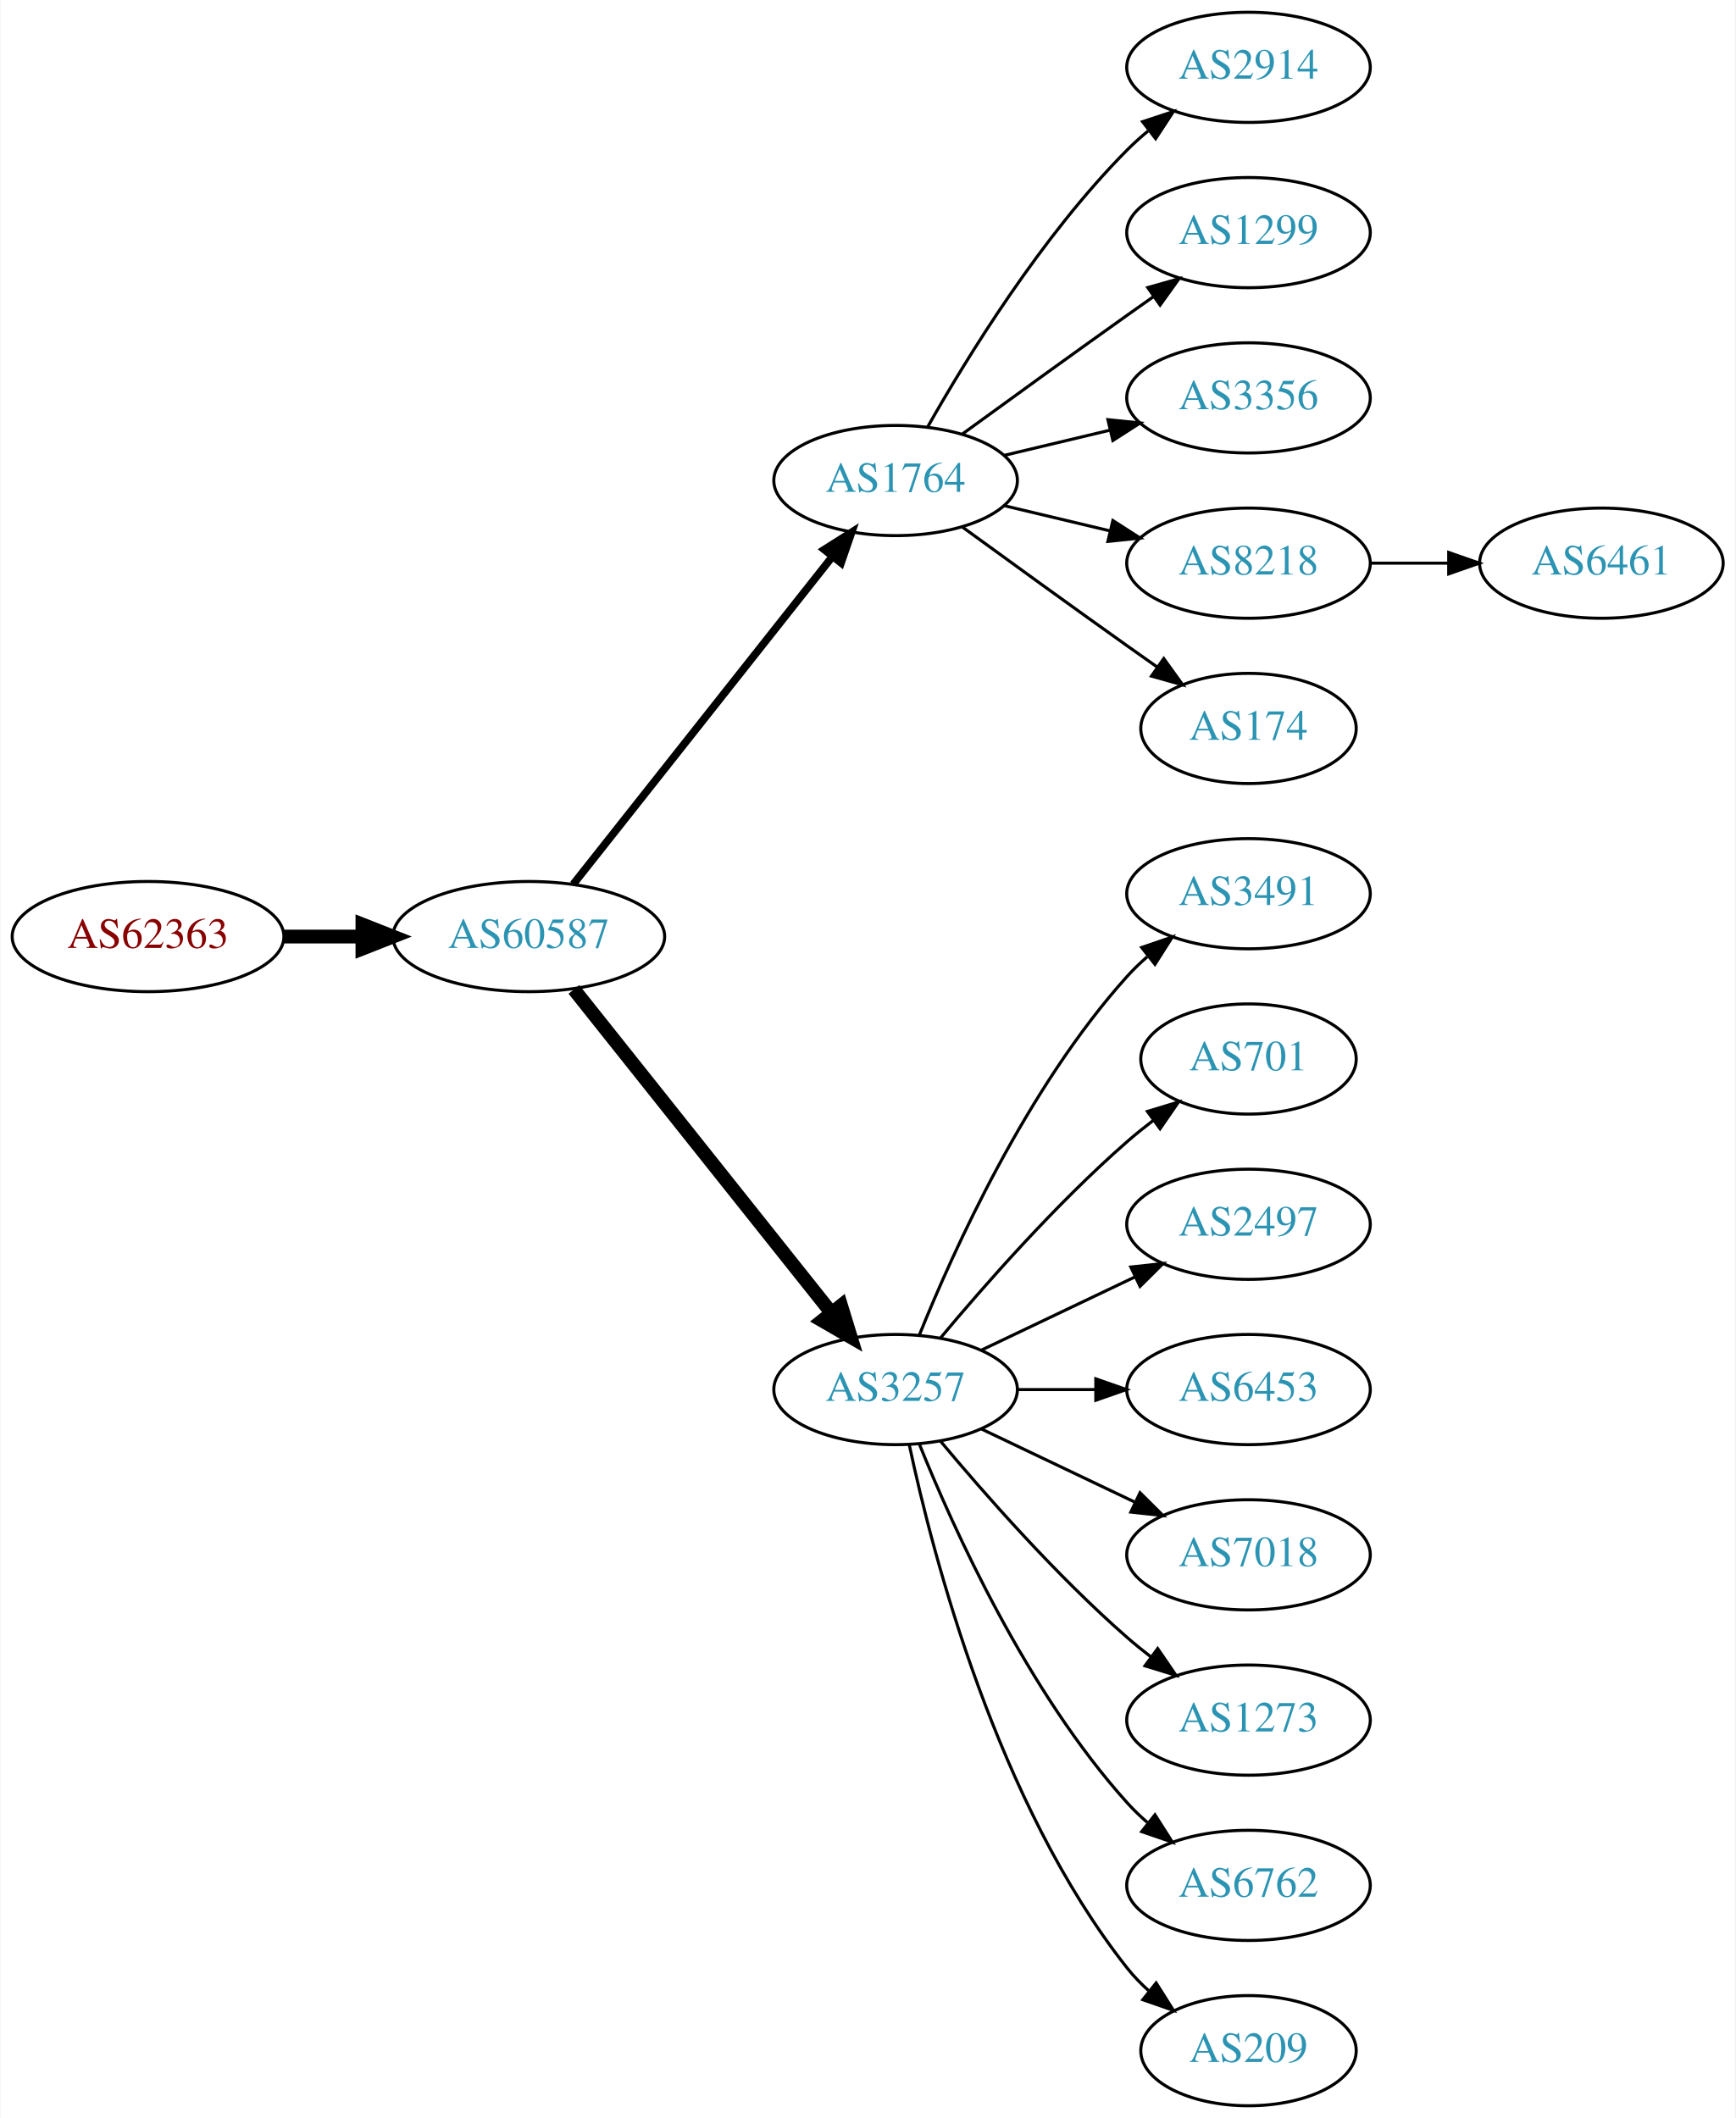
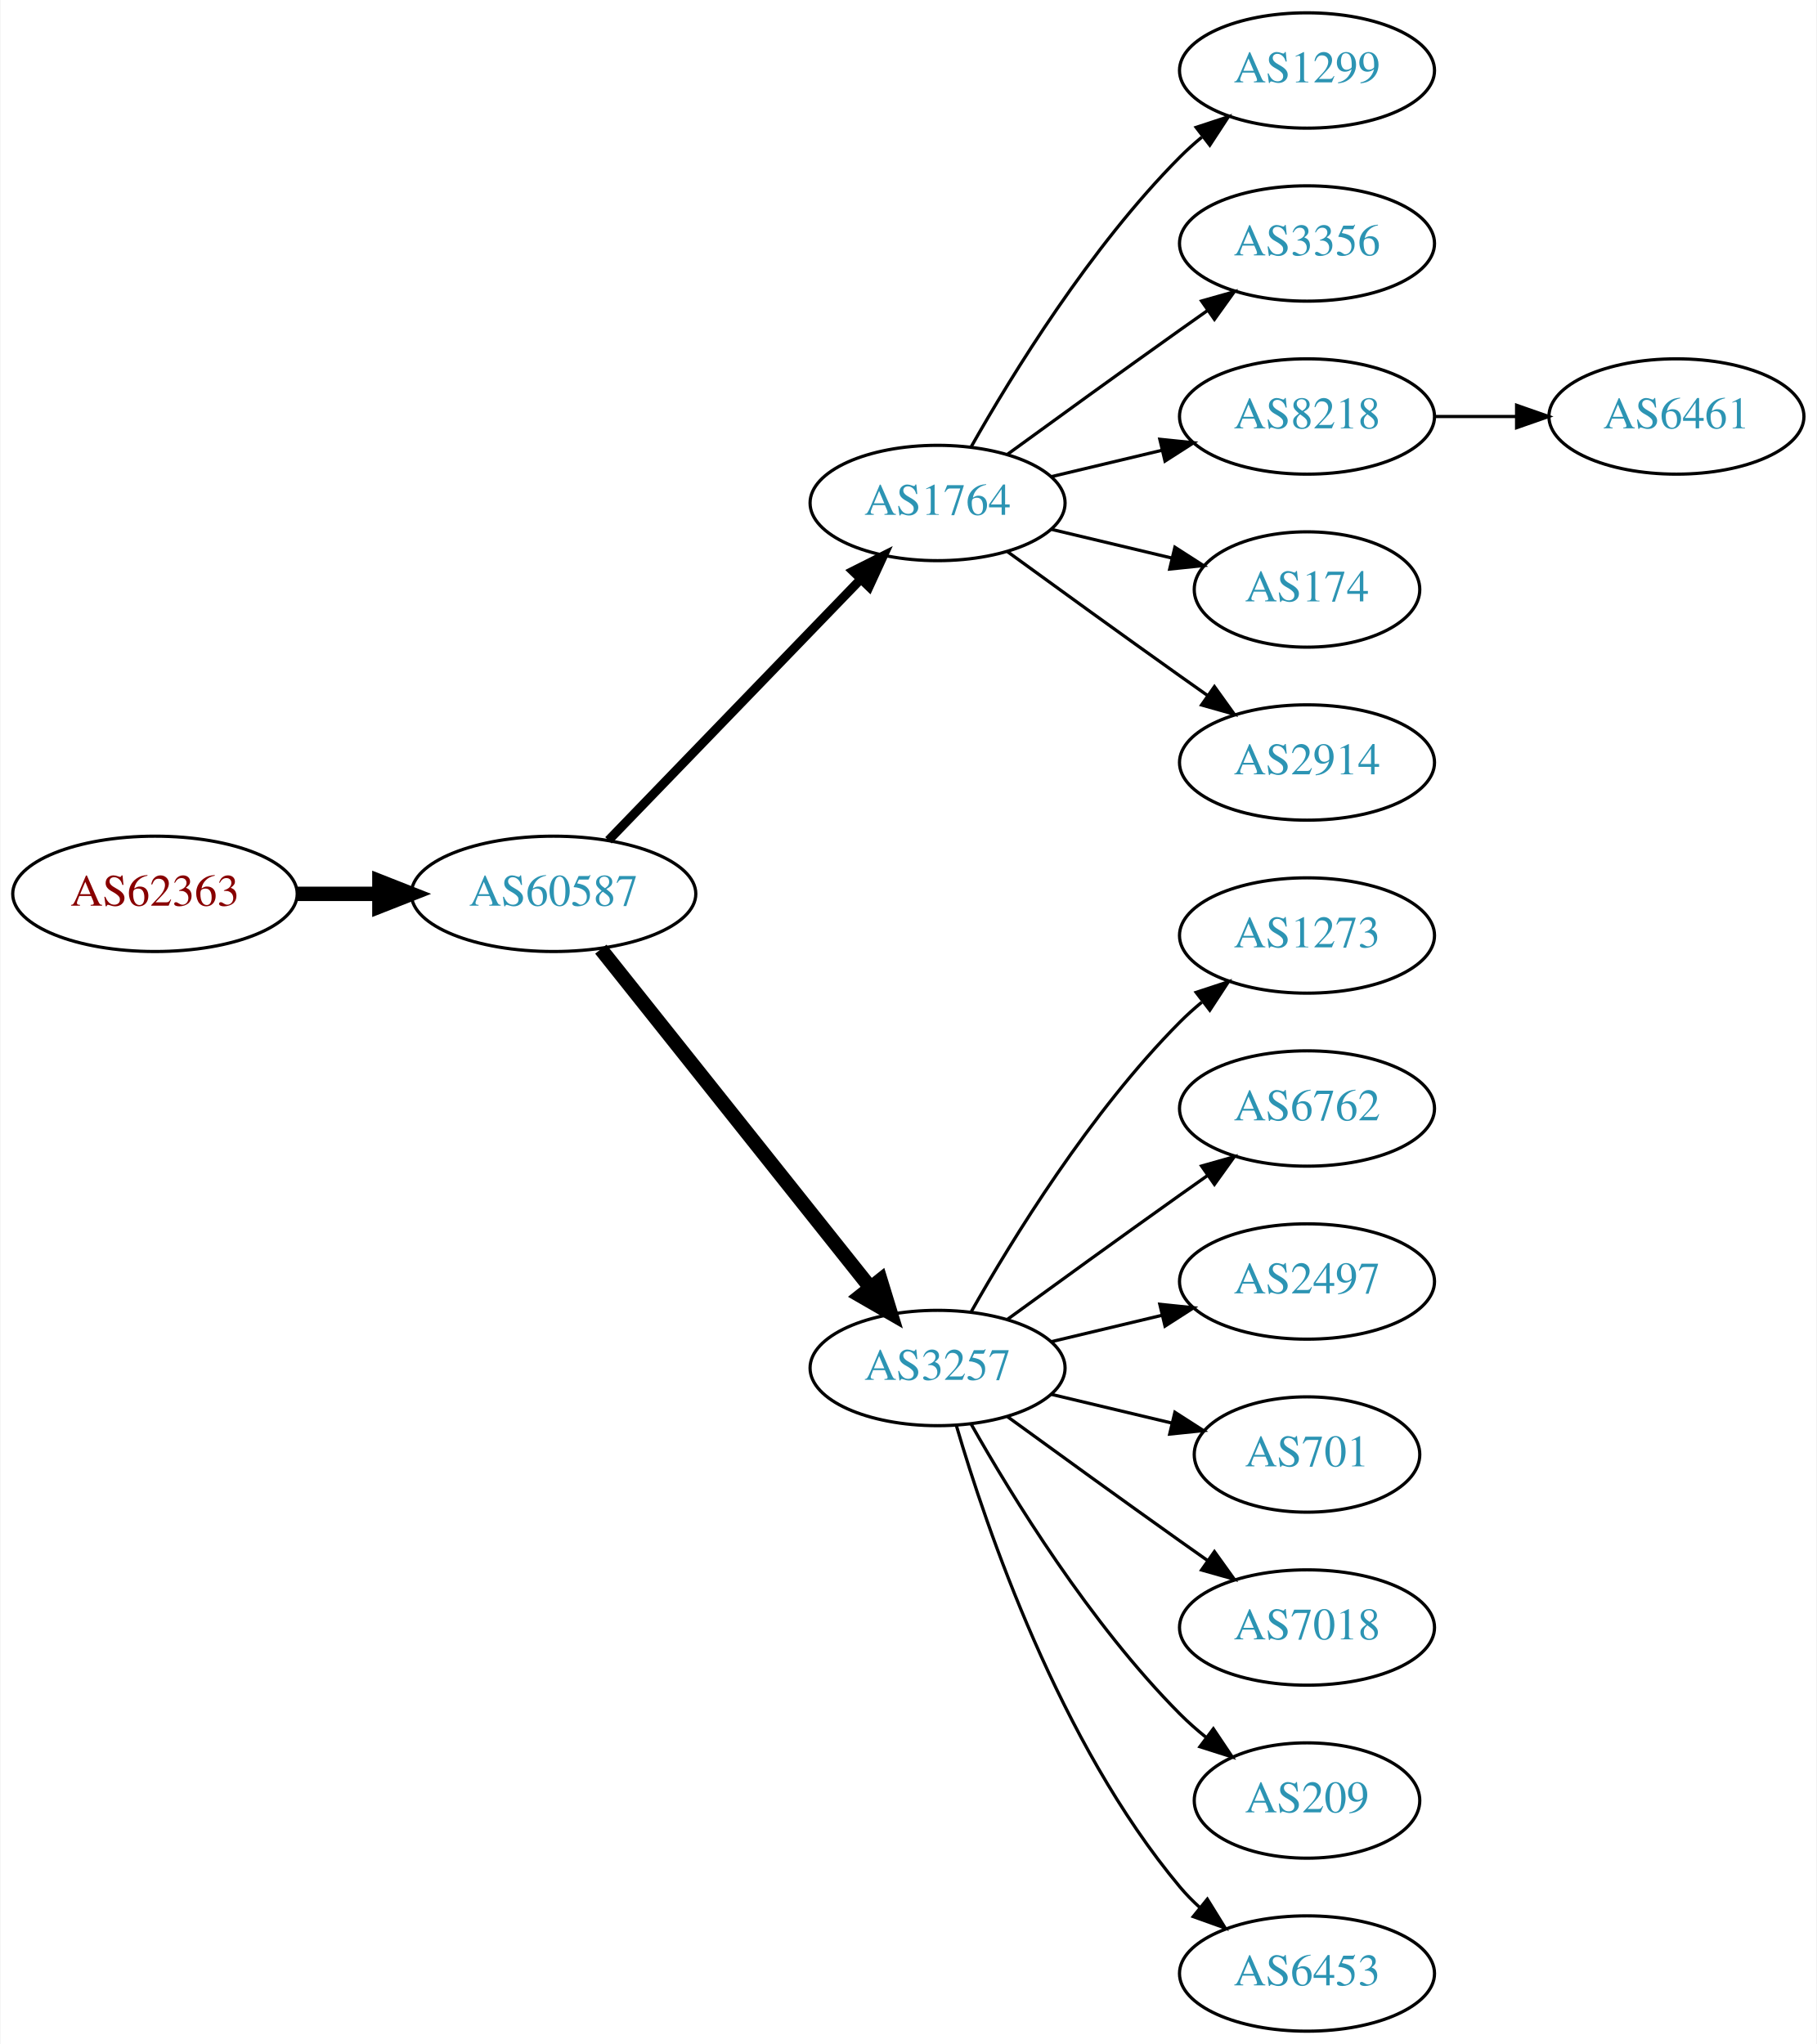
- <svg xmlns="http://www.w3.org/2000/svg" xmlns:xlink="http://www.w3.org/1999/xlink" width="567pt" height="692pt" viewBox="0.00 0.00 566.66 692.00">
-   <g id="graph0" class="graph" transform="scale(1 1) rotate(0) translate(4 688)">
-     <polygon fill="white" stroke="none" points="-4,4 -4,-688 562.663,-688 562.663,4 -4,4" />
+ <svg xmlns="http://www.w3.org/2000/svg" xmlns:xlink="http://www.w3.org/1999/xlink" width="567pt" height="638pt" viewBox="0.00 0.00 566.66 638.00">
+   <g id="graph0" class="graph" transform="scale(1 1) rotate(0) translate(4 634)">
+     <polygon fill="white" stroke="none" points="-4,4 -4,-634 562.663,-634 562.663,4 -4,4" />
    <g id="node1" class="node">
      <g id="a_node1">
        <a xlink:href="/asn/62363" xlink:title="AS62363 ~ Ertl &amp; Gross OG [AT]">
-           <ellipse fill="#ffffff" stroke="black" cx="44.196" cy="-382" rx="44.393" ry="18" />
-           <text text-anchor="middle" x="44.196" y="-378.3" font-family="Times,serif" font-size="14.00" fill="#880000">AS62363</text>
+           <ellipse fill="#ffffff" stroke="black" cx="44.196" cy="-355" rx="44.393" ry="18" />
+           <text text-anchor="middle" x="44.196" y="-351.3" font-family="Times,serif" font-size="14.00" fill="#880000">AS62363</text>
        </a>
      </g>
    </g>
    <g id="node2" class="node">
      <g id="a_node2">
        <a xlink:href="/asn/60587" xlink:title="AS60587 ~ XINON GmbH [AT]">
-           <ellipse fill="#ffffff" stroke="black" cx="168.588" cy="-382" rx="44.393" ry="18" />
-           <text text-anchor="middle" x="168.588" y="-378.3" font-family="Times,serif" font-size="14.00" fill="#2c94b3">AS60587</text>
+           <ellipse fill="#ffffff" stroke="black" cx="168.588" cy="-355" rx="44.393" ry="18" />
+           <text text-anchor="middle" x="168.588" y="-351.3" font-family="Times,serif" font-size="14.00" fill="#2c94b3">AS60587</text>
        </a>
      </g>
    </g>
    <g id="edge1" class="edge">
-       <path fill="none" stroke="black" stroke-width="4.5" d="M88.692,-382C96.898,-382 105.569,-382 114.041,-382" />
-       <polygon fill="black" stroke="black" stroke-width="4.5" points="114.233,-385.938 124.233,-382 114.233,-378.063 114.233,-385.938" />
+       <path fill="none" stroke="black" stroke-width="4.5" d="M88.692,-355C96.898,-355 105.569,-355 114.041,-355" />
+       <polygon fill="black" stroke="black" stroke-width="4.5" points="114.233,-358.938 124.233,-355 114.233,-351.063 114.233,-358.938" />
    </g>
    <g id="node3" class="node">
      <g id="a_node3">
        <a xlink:href="/asn/1764" xlink:title="AS1764 ~ NEXTLAYER-AS [AT]">
-           <ellipse fill="#ffffff" stroke="black" cx="288.431" cy="-531" rx="39.794" ry="18" />
-           <text text-anchor="middle" x="288.431" y="-527.3" font-family="Times,serif" font-size="14.00" fill="#2c94b3">AS1764</text>
+           <ellipse fill="#ffffff" stroke="black" cx="288.431" cy="-477" rx="39.794" ry="18" />
+           <text text-anchor="middle" x="288.431" y="-473.3" font-family="Times,serif" font-size="14.00" fill="#2c94b3">AS1764</text>
        </a>
      </g>
    </g>
    <g id="edge2" class="edge">
-       <path fill="none" stroke="black" stroke-width="2.5" d="M183.106,-399.092C203.884,-425.364 243.775,-475.802 267.757,-506.125" />
-       <polygon fill="black" stroke="black" stroke-width="2.5" points="265.122,-508.435 274.07,-514.107 270.612,-504.093 265.122,-508.435" />
+       <path fill="none" stroke="black" stroke-width="2.812" d="M185.727,-371.708C206.09,-392.789 241.243,-429.183 264.418,-453.175" />
+       <polygon fill="black" stroke="black" stroke-width="2.812" points="262.022,-455.733 271.487,-460.494 267.057,-450.87 262.022,-455.733" />
    </g>
    <g id="node4" class="node">
      <g id="a_node4">
        <a xlink:href="/asn/3257" xlink:title="AS3257 ~ GTT [DE]">
-           <ellipse fill="#ffffff" stroke="black" cx="288.431" cy="-234" rx="39.794" ry="18" />
-           <text text-anchor="middle" x="288.431" y="-230.3" font-family="Times,serif" font-size="14.00" fill="#2c94b3">AS3257</text>
+           <ellipse fill="#ffffff" stroke="black" cx="288.431" cy="-207" rx="39.794" ry="18" />
+           <text text-anchor="middle" x="288.431" y="-203.3" font-family="Times,serif" font-size="14.00" fill="#2c94b3">AS3257</text>
        </a>
      </g>
    </g>
    <g id="edge3" class="edge">
-       <path fill="none" stroke="black" stroke-width="4.5" d="M183.337,-364.733C204.093,-338.666 243.538,-289.126 267.462,-259.079" />
-       <polygon fill="black" stroke="black" stroke-width="4.5" points="270.621,-261.433 273.77,-251.157 264.46,-256.528 270.621,-261.433" />
+       <path fill="none" stroke="black" stroke-width="4.5" d="M183.337,-337.733C204.093,-311.666 243.538,-262.126 267.462,-232.079" />
+       <polygon fill="black" stroke="black" stroke-width="4.5" points="270.621,-234.433 273.77,-224.157 264.46,-229.528 270.621,-234.433" />
    </g>
    <g id="node5" class="node">
      <g id="a_node5">
-         <a xlink:href="/asn/2914" xlink:title="AS2914 ~ NTT America, Inc. [US]">
-           <ellipse fill="#ffffff" stroke="black" cx="403.724" cy="-666" rx="39.794" ry="18" />
-           <text text-anchor="middle" x="403.724" y="-662.3" font-family="Times,serif" font-size="14.00" fill="#2c94b3">AS2914</text>
-         </a>
-       </g>
-     </g>
-     <g id="edge4" class="edge">
-       <path fill="none" stroke="black" d="M298.891,-548.49C311.672,-571.096 336.105,-610.886 364.077,-639 366.188,-641.121 368.484,-643.188 370.87,-645.171" />
-       <polygon fill="black" stroke="black" points="369.122,-648.242 379.185,-651.556 373.385,-642.69 369.122,-648.242" />
-     </g>
-     <g id="node6" class="node">
-       <g id="a_node6">
        <a xlink:href="/asn/1299" xlink:title="AS1299 ~ Telia Carrier [EU]">
          <ellipse fill="#ffffff" stroke="black" cx="403.724" cy="-612" rx="39.794" ry="18" />
          <text text-anchor="middle" x="403.724" y="-608.3" font-family="Times,serif" font-size="14.00" fill="#2c94b3">AS1299</text>
        </a>
      </g>
    </g>
-     <g id="edge5" class="edge">
-       <path fill="none" stroke="black" d="M310.279,-546.222C325.213,-557.091 345.827,-572.025 364.077,-585 366.898,-587.005 369.841,-589.085 372.789,-591.159" />
-       <polygon fill="black" stroke="black" points="370.816,-594.05 381.013,-596.926 374.835,-588.319 370.816,-594.05" />
-     </g>
-     <g id="node7" class="node">
-       <g id="a_node7">
+     <g id="edge4" class="edge">
+       <path fill="none" stroke="black" d="M298.891,-494.49C311.672,-517.096 336.105,-556.886 364.077,-585 366.188,-587.121 368.484,-589.188 370.87,-591.171" />
+       <polygon fill="black" stroke="black" points="369.122,-594.242 379.185,-597.556 373.385,-588.69 369.122,-594.242" />
+     </g>
+     <g id="node6" class="node">
+       <g id="a_node6">
        <a xlink:href="/asn/3356" xlink:title="AS3356 ~ Level 3 Parent, LLC [US]">
          <ellipse fill="#ffffff" stroke="black" cx="403.724" cy="-558" rx="39.794" ry="18" />
          <text text-anchor="middle" x="403.724" y="-554.3" font-family="Times,serif" font-size="14.00" fill="#2c94b3">AS3356</text>
        </a>
      </g>
    </g>
-     <g id="edge6" class="edge">
-       <path fill="none" stroke="black" d="M324.038,-539.248C334.909,-541.838 347.064,-544.735 358.506,-547.462" />
-       <polygon fill="black" stroke="black" points="357.789,-550.889 368.328,-549.803 359.412,-544.08 357.789,-550.889" />
-     </g>
-     <g id="node8" class="node">
-       <g id="a_node8">
+     <g id="edge5" class="edge">
+       <path fill="none" stroke="black" d="M310.279,-492.222C325.213,-503.091 345.827,-518.025 364.077,-531 366.898,-533.005 369.841,-535.085 372.789,-537.159" />
+       <polygon fill="black" stroke="black" points="370.816,-540.05 381.013,-542.926 374.835,-534.319 370.816,-540.05" />
+     </g>
+     <g id="node7" class="node">
+       <g id="a_node7">
        <a xlink:href="/asn/8218" xlink:title="AS8218 ~ legacy Neotelecoms [FR]">
          <ellipse fill="#ffffff" stroke="black" cx="403.724" cy="-504" rx="39.794" ry="18" />
          <text text-anchor="middle" x="403.724" y="-500.3" font-family="Times,serif" font-size="14.00" fill="#2c94b3">AS8218</text>
        </a>
      </g>
    </g>
-     <g id="edge7" class="edge">
-       <path fill="none" stroke="black" d="M324.038,-522.752C334.909,-520.162 347.064,-517.265 358.506,-514.538" />
-       <polygon fill="black" stroke="black" points="359.412,-517.92 368.328,-512.197 357.789,-511.111 359.412,-517.92" />
-     </g>
-     <g id="node9" class="node">
-       <g id="a_node9">
+     <g id="edge6" class="edge">
+       <path fill="none" stroke="black" d="M324.038,-485.248C334.909,-487.838 347.064,-490.735 358.506,-493.462" />
+       <polygon fill="black" stroke="black" points="357.789,-496.889 368.328,-495.803 359.412,-490.08 357.789,-496.889" />
+     </g>
+     <g id="node8" class="node">
+       <g id="a_node8">
        <a xlink:href="/asn/174" xlink:title="AS174 ~ Cogent Communications [US]">
          <ellipse fill="#ffffff" stroke="black" cx="403.724" cy="-450" rx="35.194" ry="18" />
          <text text-anchor="middle" x="403.724" y="-446.3" font-family="Times,serif" font-size="14.00" fill="#2c94b3">AS174</text>
        </a>
      </g>
    </g>
+     <g id="edge7" class="edge">
+       <path fill="none" stroke="black" d="M324.038,-468.752C335.833,-465.942 349.137,-462.771 361.405,-459.847" />
+       <polygon fill="black" stroke="black" points="362.494,-463.186 371.41,-457.463 360.871,-456.376 362.494,-463.186" />
+     </g>
+     <g id="node9" class="node">
+       <g id="a_node9">
+         <a xlink:href="/asn/2914" xlink:title="AS2914 ~ NTT America, Inc. [US]">
+           <ellipse fill="#ffffff" stroke="black" cx="403.724" cy="-396" rx="39.794" ry="18" />
+           <text text-anchor="middle" x="403.724" y="-392.3" font-family="Times,serif" font-size="14.00" fill="#2c94b3">AS2914</text>
+         </a>
+       </g>
+     </g>
    <g id="edge8" class="edge">
-       <path fill="none" stroke="black" d="M310.279,-515.778C325.213,-504.909 345.827,-489.975 364.077,-477 367.288,-474.718 370.657,-472.339 374.011,-469.982" />
-       <polygon fill="black" stroke="black" points="376.039,-472.834 382.222,-464.23 372.023,-467.101 376.039,-472.834" />
+       <path fill="none" stroke="black" d="M310.279,-461.778C325.213,-450.909 345.827,-435.975 364.077,-423 366.898,-420.995 369.841,-418.915 372.789,-416.841" />
+       <polygon fill="black" stroke="black" points="374.835,-419.681 381.013,-411.074 370.816,-413.95 374.835,-419.681" />
+     </g>
+     <g id="node11" class="node">
+       <g id="a_node11">
+         <a xlink:href="/asn/1273" xlink:title="AS1273 ~ Vodafone Group PLC [EU]">
+           <ellipse fill="#ffffff" stroke="black" cx="403.724" cy="-342" rx="39.794" ry="18" />
+           <text text-anchor="middle" x="403.724" y="-338.3" font-family="Times,serif" font-size="14.00" fill="#2c94b3">AS1273</text>
+         </a>
+       </g>
+     </g>
+     <g id="edge10" class="edge">
+       <path fill="none" stroke="black" d="M298.891,-224.49C311.672,-247.096 336.105,-286.886 364.077,-315 366.188,-317.121 368.484,-319.188 370.87,-321.171" />
+       <polygon fill="black" stroke="black" points="369.122,-324.242 379.185,-327.556 373.385,-318.69 369.122,-324.242" />
+     </g>
+     <g id="node12" class="node">
+       <g id="a_node12">
+         <a xlink:href="/asn/6762" xlink:title="AS6762 ~ TELECOM ITALIA SPARKLE S.p.A. [IT]">
+           <ellipse fill="#ffffff" stroke="black" cx="403.724" cy="-288" rx="39.794" ry="18" />
+           <text text-anchor="middle" x="403.724" y="-284.3" font-family="Times,serif" font-size="14.00" fill="#2c94b3">AS6762</text>
+         </a>
+       </g>
+     </g>
+     <g id="edge11" class="edge">
+       <path fill="none" stroke="black" d="M310.279,-222.222C325.213,-233.091 345.827,-248.025 364.077,-261 366.898,-263.005 369.841,-265.085 372.789,-267.159" />
+       <polygon fill="black" stroke="black" points="370.816,-270.05 381.013,-272.926 374.835,-264.319 370.816,-270.05" />
+     </g>
+     <g id="node13" class="node">
+       <g id="a_node13">
+         <a xlink:href="/asn/2497" xlink:title="AS2497 ~ Internet Initiative Japan Inc. [JP]">
+           <ellipse fill="#ffffff" stroke="black" cx="403.724" cy="-234" rx="39.794" ry="18" />
+           <text text-anchor="middle" x="403.724" y="-230.3" font-family="Times,serif" font-size="14.00" fill="#2c94b3">AS2497</text>
+         </a>
+       </g>
+     </g>
+     <g id="edge12" class="edge">
+       <path fill="none" stroke="black" d="M324.038,-215.248C334.909,-217.838 347.064,-220.735 358.506,-223.462" />
+       <polygon fill="black" stroke="black" points="357.789,-226.889 368.328,-225.803 359.412,-220.08 357.789,-226.889" />
+     </g>
+     <g id="node14" class="node">
+       <g id="a_node14">
+         <a xlink:href="/asn/701" xlink:title="AS701 ~ UUNET [US]">
+           <ellipse fill="#ffffff" stroke="black" cx="403.724" cy="-180" rx="35.194" ry="18" />
+           <text text-anchor="middle" x="403.724" y="-176.3" font-family="Times,serif" font-size="14.00" fill="#2c94b3">AS701</text>
+         </a>
+       </g>
+     </g>
+     <g id="edge13" class="edge">
+       <path fill="none" stroke="black" d="M324.038,-198.752C335.833,-195.942 349.137,-192.771 361.405,-189.847" />
+       <polygon fill="black" stroke="black" points="362.494,-193.186 371.41,-187.463 360.871,-186.376 362.494,-193.186" />
+     </g>
+     <g id="node15" class="node">
+       <g id="a_node15">
+         <a xlink:href="/asn/7018" xlink:title="AS7018 ~ AT&amp;T Services, Inc. [US]">
+           <ellipse fill="#ffffff" stroke="black" cx="403.724" cy="-126" rx="39.794" ry="18" />
+           <text text-anchor="middle" x="403.724" y="-122.3" font-family="Times,serif" font-size="14.00" fill="#2c94b3">AS7018</text>
+         </a>
+       </g>
+     </g>
+     <g id="edge14" class="edge">
+       <path fill="none" stroke="black" d="M310.279,-191.778C325.213,-180.909 345.827,-165.975 364.077,-153 366.898,-150.995 369.841,-148.915 372.789,-146.841" />
+       <polygon fill="black" stroke="black" points="374.835,-149.681 381.013,-141.074 370.816,-143.95 374.835,-149.681" />
+     </g>
+     <g id="node16" class="node">
+       <g id="a_node16">
+         <a xlink:href="/asn/209" xlink:title="AS209 ~ CenturyLink Communications, LLC [US]">
+           <ellipse fill="#ffffff" stroke="black" cx="403.724" cy="-72" rx="35.194" ry="18" />
+           <text text-anchor="middle" x="403.724" y="-68.3" font-family="Times,serif" font-size="14.00" fill="#2c94b3">AS209</text>
+         </a>
+       </g>
+     </g>
+     <g id="edge15" class="edge">
+       <path fill="none" stroke="black" d="M298.891,-189.51C311.672,-166.904 336.105,-127.114 364.077,-99 366.578,-96.487 369.338,-94.052 372.199,-91.739" />
+       <polygon fill="black" stroke="black" points="374.5,-94.389 380.396,-85.587 370.298,-88.79 374.5,-94.389" />
+     </g>
+     <g id="node17" class="node">
+       <g id="a_node17">
+         <a xlink:href="/asn/6453" xlink:title="AS6453 ~ TATA COMMUNICATIONS (AMERICA) INC [US]">
+           <ellipse fill="#ffffff" stroke="black" cx="403.724" cy="-18" rx="39.794" ry="18" />
+           <text text-anchor="middle" x="403.724" y="-14.3" font-family="Times,serif" font-size="14.00" fill="#2c94b3">AS6453</text>
+         </a>
+       </g>
+     </g>
+     <g id="edge16" class="edge">
+       <path fill="none" stroke="black" d="M294.305,-188.998C303.619,-157.156 326.435,-90.019 364.077,-45 365.948,-42.763 368.046,-40.626 370.272,-38.604" />
+       <polygon fill="black" stroke="black" points="372.619,-41.208 378.191,-32.196 368.216,-35.766 372.619,-41.208" />
    </g>
    <g id="node10" class="node">
      <g id="a_node10">
-         <a xlink:href="/asn/3491" xlink:title="AS3491 ~ PCCW Global, Inc. [US]">
-           <ellipse fill="#ffffff" stroke="black" cx="403.724" cy="-396" rx="39.794" ry="18" />
-           <text text-anchor="middle" x="403.724" y="-392.3" font-family="Times,serif" font-size="14.00" fill="#2c94b3">AS3491</text>
-         </a>
-       </g>
-     </g>
-     <g id="edge9" class="edge">
-       <path fill="none" stroke="black" d="M296.179,-251.787C307.23,-279.243 331.283,-332.578 364.077,-369 366.08,-371.224 368.298,-373.363 370.631,-375.397" />
-       <polygon fill="black" stroke="black" points="368.829,-378.433 378.85,-381.873 373.161,-372.935 368.829,-378.433" />
-     </g>
-     <g id="node11" class="node">
-       <g id="a_node11">
-         <a xlink:href="/asn/701" xlink:title="AS701 ~ UUNET [US]">
-           <ellipse fill="#ffffff" stroke="black" cx="403.724" cy="-342" rx="35.194" ry="18" />
-           <text text-anchor="middle" x="403.724" y="-338.3" font-family="Times,serif" font-size="14.00" fill="#2c94b3">AS701</text>
-         </a>
-       </g>
-     </g>
-     <g id="edge10" class="edge">
-       <path fill="none" stroke="black" d="M303.061,-250.817C317.343,-267.929 340.89,-294.745 364.077,-315 366.747,-317.332 369.62,-319.648 372.55,-321.886" />
-       <polygon fill="black" stroke="black" points="370.701,-324.87 380.841,-327.939 374.828,-319.216 370.701,-324.87" />
-     </g>
-     <g id="node12" class="node">
-       <g id="a_node12">
-         <a xlink:href="/asn/2497" xlink:title="AS2497 ~ Internet Initiative Japan Inc. [JP]">
-           <ellipse fill="#ffffff" stroke="black" cx="403.724" cy="-288" rx="39.794" ry="18" />
-           <text text-anchor="middle" x="403.724" y="-284.3" font-family="Times,serif" font-size="14.00" fill="#2c94b3">AS2497</text>
-         </a>
-       </g>
-     </g>
-     <g id="edge11" class="edge">
-       <path fill="none" stroke="black" d="M316.567,-246.934C331.561,-254.081 350.382,-263.052 366.605,-270.785" />
-       <polygon fill="black" stroke="black" points="365.276,-274.028 375.809,-275.171 368.288,-267.709 365.276,-274.028" />
-     </g>
-     <g id="node13" class="node">
-       <g id="a_node13">
-         <a xlink:href="/asn/6453" xlink:title="AS6453 ~ TATA COMMUNICATIONS (AMERICA) INC [US]">
-           <ellipse fill="#ffffff" stroke="black" cx="403.724" cy="-234" rx="39.794" ry="18" />
-           <text text-anchor="middle" x="403.724" y="-230.3" font-family="Times,serif" font-size="14.00" fill="#2c94b3">AS6453</text>
-         </a>
-       </g>
-     </g>
-     <g id="edge12" class="edge">
-       <path fill="none" stroke="black" d="M328.103,-234C336.306,-234 345.07,-234 353.602,-234" />
-       <polygon fill="black" stroke="black" points="353.841,-237.5 363.841,-234 353.841,-230.5 353.841,-237.5" />
-     </g>
-     <g id="node14" class="node">
-       <g id="a_node14">
-         <a xlink:href="/asn/7018" xlink:title="AS7018 ~ AT&amp;T Services, Inc. [US]">
-           <ellipse fill="#ffffff" stroke="black" cx="403.724" cy="-180" rx="39.794" ry="18" />
-           <text text-anchor="middle" x="403.724" y="-176.3" font-family="Times,serif" font-size="14.00" fill="#2c94b3">AS7018</text>
-         </a>
-       </g>
-     </g>
-     <g id="edge13" class="edge">
-       <path fill="none" stroke="black" d="M316.567,-221.066C331.561,-213.919 350.382,-204.948 366.605,-197.215" />
-       <polygon fill="black" stroke="black" points="368.288,-200.291 375.809,-192.829 365.276,-193.972 368.288,-200.291" />
-     </g>
-     <g id="node15" class="node">
-       <g id="a_node15">
-         <a xlink:href="/asn/1273" xlink:title="AS1273 ~ Vodafone Group PLC [EU]">
-           <ellipse fill="#ffffff" stroke="black" cx="403.724" cy="-126" rx="39.794" ry="18" />
-           <text text-anchor="middle" x="403.724" y="-122.3" font-family="Times,serif" font-size="14.00" fill="#2c94b3">AS1273</text>
-         </a>
-       </g>
-     </g>
-     <g id="edge14" class="edge">
-       <path fill="none" stroke="black" d="M303.061,-217.183C317.343,-200.071 340.89,-173.255 364.077,-153 366.543,-150.846 369.182,-148.706 371.879,-146.628" />
-       <polygon fill="black" stroke="black" points="374.052,-149.375 380.033,-140.63 369.904,-143.736 374.052,-149.375" />
-     </g>
-     <g id="node16" class="node">
-       <g id="a_node16">
-         <a xlink:href="/asn/6762" xlink:title="AS6762 ~ TELECOM ITALIA SPARKLE S.p.A. [IT]">
-           <ellipse fill="#ffffff" stroke="black" cx="403.724" cy="-72" rx="39.794" ry="18" />
-           <text text-anchor="middle" x="403.724" y="-68.3" font-family="Times,serif" font-size="14.00" fill="#2c94b3">AS6762</text>
-         </a>
-       </g>
-     </g>
-     <g id="edge15" class="edge">
-       <path fill="none" stroke="black" d="M296.179,-216.213C307.23,-188.757 331.283,-135.422 364.077,-99 366.08,-96.776 368.298,-94.637 370.631,-92.603" />
-       <polygon fill="black" stroke="black" points="373.161,-95.065 378.85,-86.127 368.829,-89.567 373.161,-95.065" />
-     </g>
-     <g id="node17" class="node">
-       <g id="a_node17">
-         <a xlink:href="/asn/209" xlink:title="AS209 ~ CenturyLink Communications, LLC [US]">
-           <ellipse fill="#ffffff" stroke="black" cx="403.724" cy="-18" rx="35.194" ry="18" />
-           <text text-anchor="middle" x="403.724" y="-14.3" font-family="Times,serif" font-size="14.00" fill="#2c94b3">AS209</text>
-         </a>
-       </g>
-     </g>
-     <g id="edge16" class="edge">
-       <path fill="none" stroke="black" d="M292.921,-215.84C300.552,-179.97 321.544,-98.845 364.077,-45 366.157,-42.367 368.562,-39.884 371.135,-37.572" />
-       <polygon fill="black" stroke="black" points="373.546,-40.127 379.198,-31.165 369.192,-34.646 373.546,-40.127" />
-     </g>
-     <g id="node18" class="node">
-       <g id="a_node18">
        <a xlink:href="/asn/6461" xlink:title="AS6461 ~ Zayo Bandwidth [US]">
          <ellipse fill="#ffffff" stroke="black" cx="519.017" cy="-504" rx="39.794" ry="18" />
          <text text-anchor="middle" x="519.017" y="-500.3" font-family="Times,serif" font-size="14.00" fill="#2c94b3">AS6461</text>
        </a>
      </g>
    </g>
-     <g id="edge17" class="edge">
+     <g id="edge9" class="edge">
      <path fill="none" stroke="black" d="M443.396,-504C451.599,-504 460.363,-504 468.895,-504" />
      <polygon fill="black" stroke="black" points="469.134,-507.5 479.134,-504 469.134,-500.5 469.134,-507.5" />
    </g>
  </g>
</svg>
